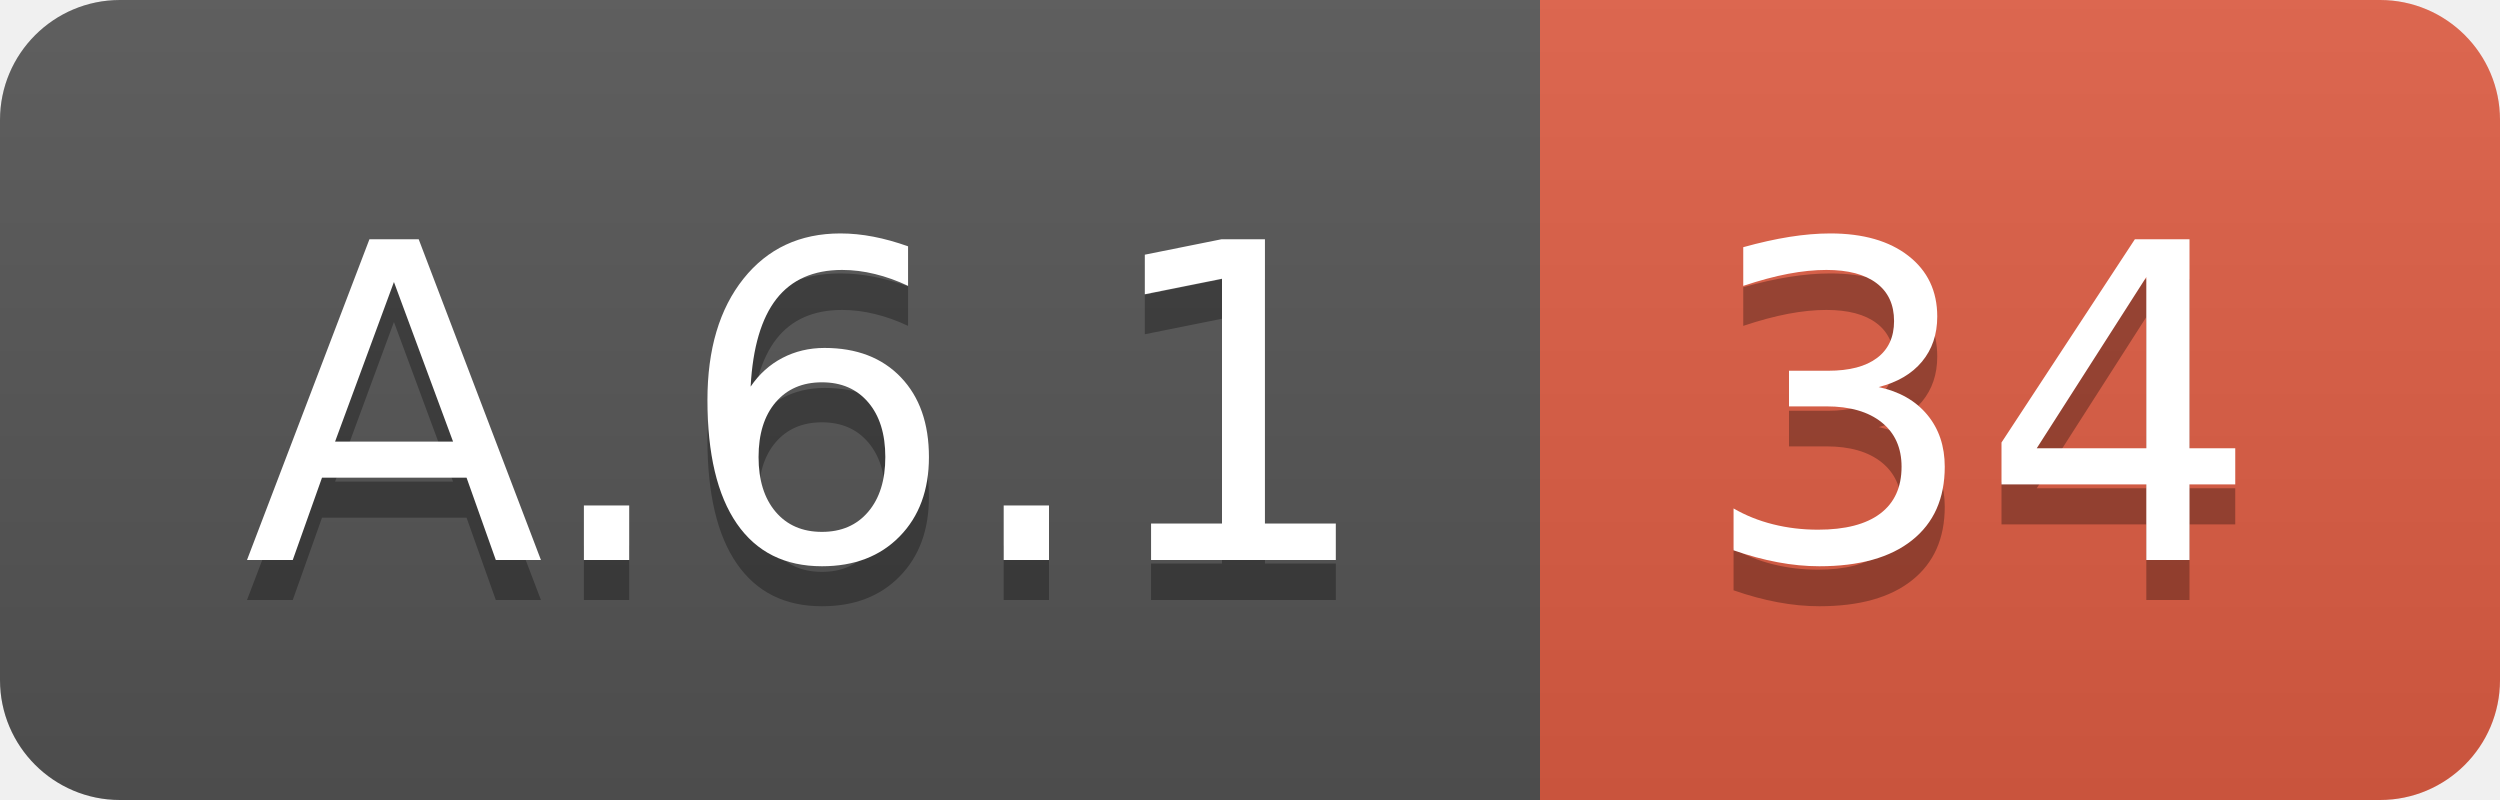
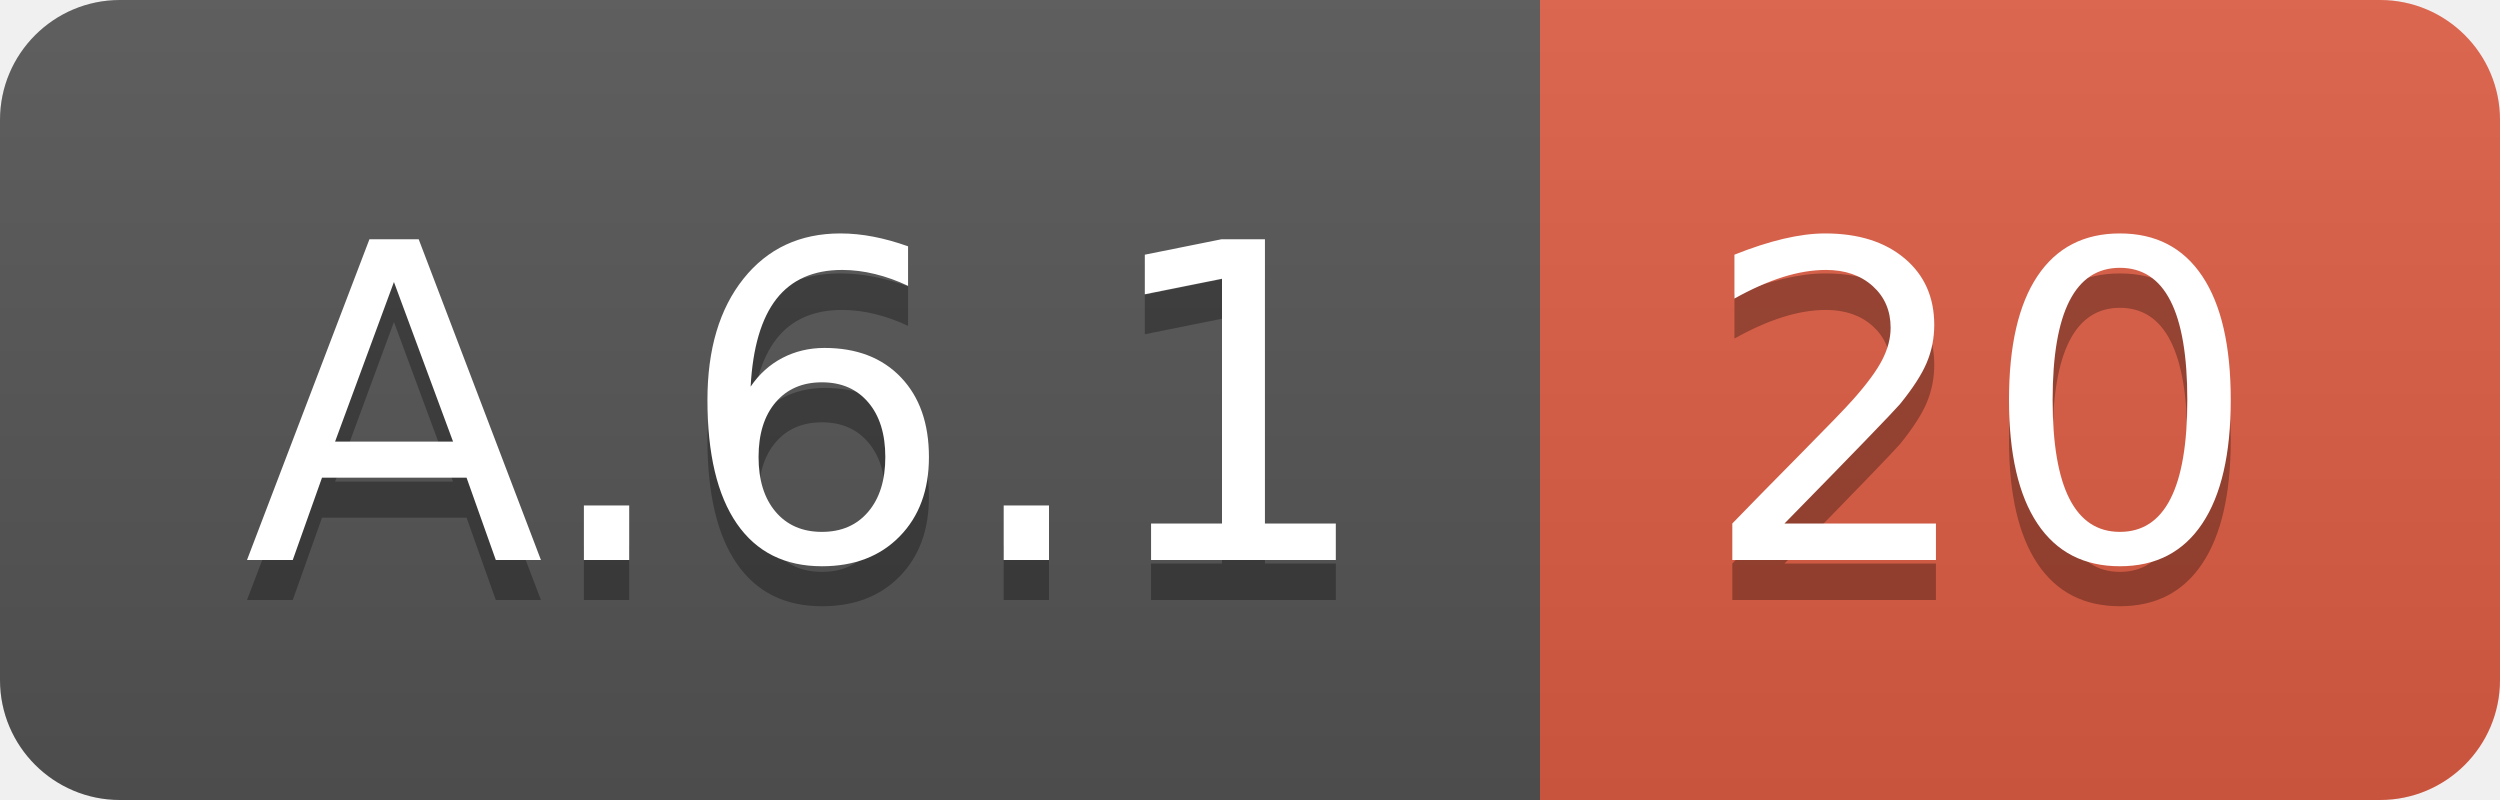
<svg xmlns="http://www.w3.org/2000/svg" width="62.5" height="20">
  <linearGradient id="smooth" x2="0" y2="100%">
    <stop offset="0" stop-color="#bbb" stop-opacity=".1" />
    <stop offset="1" stop-opacity=".1" />
  </linearGradient>
  <clipPath id="round">
    <rect width="62.5" height="20" rx="3" fill="#fff" />
  </clipPath>
  <g clip-path="url(#round)">
    <rect width="38.5" height="20" fill="#555" />
    <rect x="38.5" width="24.0" height="20" fill="#e05d44" />
    <rect width="62.5" height="20" fill="url(#smooth)" />
  </g>
  <g fill="#fff" text-anchor="middle" font-family="DejaVu Sans,Verdana,Geneva,sans-serif" font-size="110">
    <text x="202.5" y="150" fill="#010101" fill-opacity=".3" transform="scale(0.1)" textLength="285.0" lengthAdjust="spacing">A.6.1</text>
    <text x="202.5" y="140" transform="scale(0.1)" textLength="285.0" lengthAdjust="spacing">A.6.1</text>
-     <text x="495.0" y="150" fill="#010101" fill-opacity=".3" transform="scale(0.1)" textLength="140.0" lengthAdjust="spacing">34</text>
-     <text x="495.0" y="140" transform="scale(0.1)" textLength="140.0" lengthAdjust="spacing">34</text>
+     <text x="495.0" y="150" fill="#010101" fill-opacity=".3" transform="scale(0.1)" textLength="140.0" lengthAdjust="spacing">20</text>
+     <text x="495.0" y="140" transform="scale(0.1)" textLength="140.0" lengthAdjust="spacing">20</text>
  </g>
</svg>
